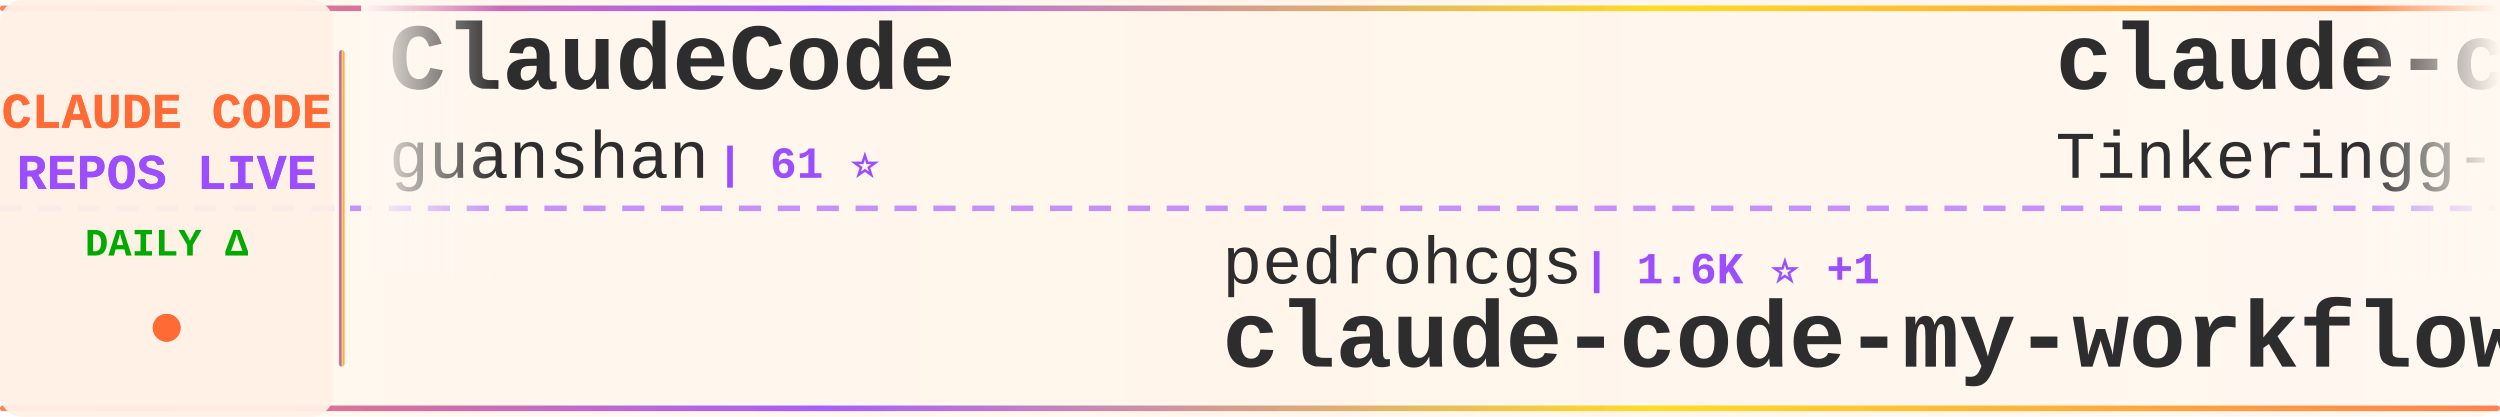
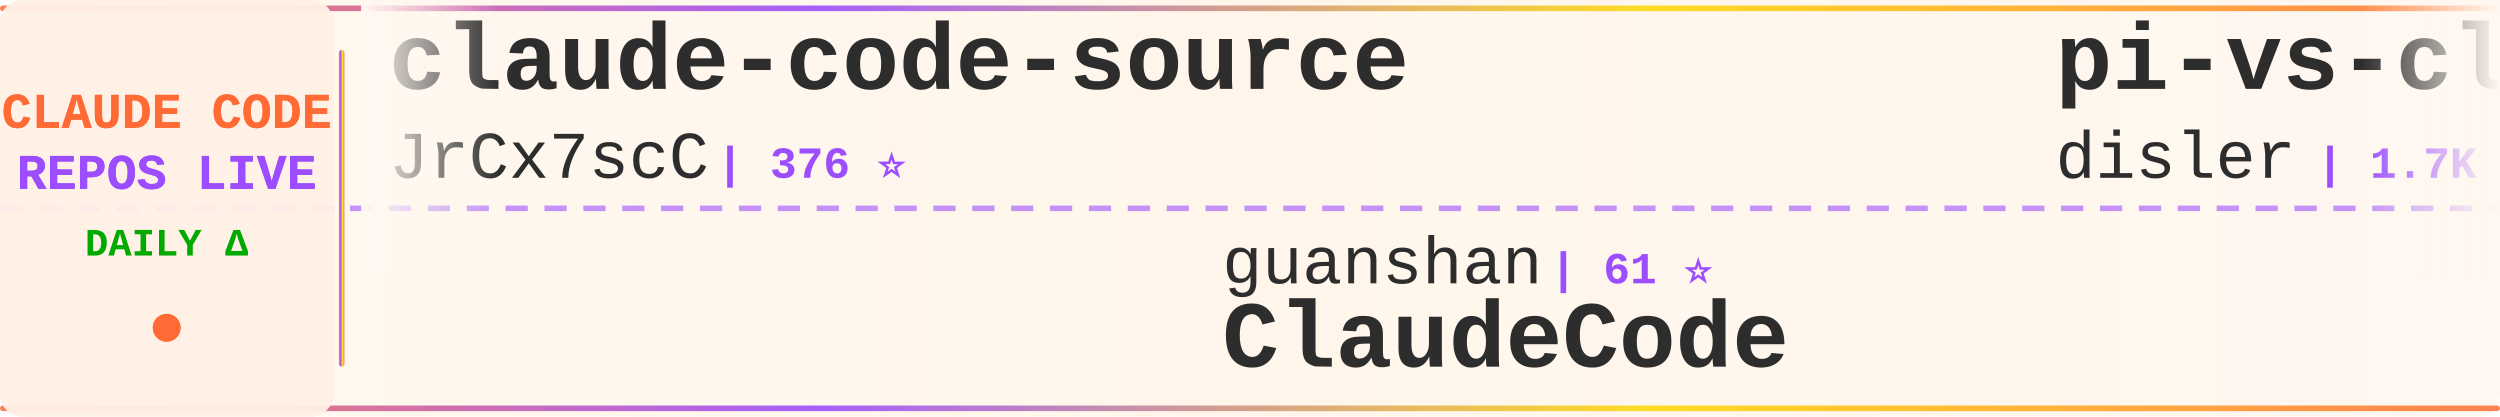
<svg xmlns="http://www.w3.org/2000/svg" width="900" height="150">
  <defs>
    <linearGradient id="tickerBg" x1="0%" y1="0%" x2="100%" y2="0%">
      <stop offset="0%" style="stop-color:#fff8f0;stop-opacity:0.98" />
      <stop offset="50%" style="stop-color:#fff5eb;stop-opacity:1" />
      <stop offset="100%" style="stop-color:#fff8f0;stop-opacity:0.98" />
    </linearGradient>
    <linearGradient id="borderGrad" x1="0%" y1="0%" x2="100%" y2="0%">
      <stop offset="0%" style="stop-color:#FF6B35;stop-opacity:0.85">
        <animate attributeName="stop-opacity" values="0.85;1;0.85" dur="2s" repeatCount="indefinite" />
      </stop>
      <stop offset="33%" style="stop-color:#9C4EFF;stop-opacity:0.9">
        <animate attributeName="stop-opacity" values="0.9;1;0.9" dur="2.2s" repeatCount="indefinite" />
      </stop>
      <stop offset="66%" style="stop-color:#FFD700;stop-opacity:0.85">
        <animate attributeName="stop-opacity" values="0.85;1;0.85" dur="1.8s" repeatCount="indefinite" />
      </stop>
      <stop offset="100%" style="stop-color:#FF6B35;stop-opacity:0.85">
        <animate attributeName="stop-opacity" values="0.85;1;0.85" dur="2s" repeatCount="indefinite" />
      </stop>
    </linearGradient>
    <filter id="textGlow">
      <feGaussianBlur stdDeviation="0.15" result="coloredBlur" />
      <feMerge>
        <feMergeNode in="coloredBlur" />
        <feMergeNode in="SourceGraphic" />
      </feMerge>
    </filter>
    <filter id="metricGlow">
      <feGaussianBlur stdDeviation="0.2" result="coloredBlur" />
      <feMerge>
        <feMergeNode in="coloredBlur" />
        <feMergeNode in="SourceGraphic" />
      </feMerge>
    </filter>
    <linearGradient id="leftFade" x1="0%" y1="0%" x2="100%" y2="0%">
      <stop offset="0%" style="stop-color:#fff8f0;stop-opacity:1" />
      <stop offset="100%" style="stop-color:#fff8f0;stop-opacity:0" />
    </linearGradient>
    <linearGradient id="rightFade" x1="0%" y1="0%" x2="100%" y2="0%">
      <stop offset="0%" style="stop-color:#fff8f0;stop-opacity:0" />
      <stop offset="100%" style="stop-color:#fff8f0;stop-opacity:1" />
    </linearGradient>
  </defs>
  <rect width="900" height="150" fill="url(#tickerBg)" rx="8" />
  <rect x="0" y="2" width="900" height="2" fill="url(#borderGrad)" rx="1" />
  <rect x="0" y="146" width="900" height="2" fill="url(#borderGrad)" rx="1" />
  <line x1="0" y1="75" x2="900" y2="75" stroke="#9C4EFF" stroke-width="2" stroke-dasharray="8 6" opacity="0.6" />
  <rect x="0" y="0" width="120" height="150" fill="#fff0e6" opacity="0.95" rx="8" />
  <text x="60" y="46" font-family="'Courier New', monospace" font-size="18" font-weight="bold" fill="#FF6B35" text-anchor="middle" filter="url(#textGlow)">
    CLAUDE CODE
  </text>
  <text x="60" y="68" font-family="'Courier New', monospace" font-size="18" font-weight="bold" fill="#9C4EFF" text-anchor="middle" filter="url(#textGlow)">
    REPOS LIVE
  </text>
  <text x="60" y="92" font-family="'Courier New', monospace" font-size="14" font-weight="bold" fill="#00aa00" text-anchor="middle">
    DAILY Δ
  </text>
  <circle cx="60" cy="118" r="5" fill="#FF6B35" filter="url(#metricGlow)">
    <animate attributeName="r" values="4;6;4" dur="1.5s" repeatCount="indefinite" />
    <animate attributeName="opacity" values="0.6;1;0.6" dur="1.5s" repeatCount="indefinite" />
  </circle>
  <rect x="122" y="18" width="2" height="114" fill="url(#borderGrad)" rx="1" />
  <clipPath id="tickerClip">
    <rect x="130" y="0" width="770" height="150" />
  </clipPath>
  <g clip-path="url(#tickerClip)">
    <g id="tickerItems">
      <animateTransform attributeName="transform" attributeType="XML" type="translate" from="0 0" to="-3000 0" dur="54s" repeatCount="indefinite" />
      <g transform="translate(0, 0)">
-         <text x="140" y="32" font-family="'Courier New', monospace" font-size="34" font-weight="bold" fill="#2d2d2d">ClaudeCode</text>
-         <text x="140" y="64" font-family="'Courier New', monospace" font-size="24" font-weight="normal" fill="#2d2d2d" opacity="1.0">guanshan</text>
-         <text x="258" y="64" font-family="'Courier New', monospace" font-size="16" font-weight="bold" fill="#9C4EFF"> | 61 ⭐</text>
+         <text x="140" y="32" font-family="'Courier New', monospace" font-size="34" font-weight="bold" fill="#2d2d2d">claude-code-source</text>
+         <text x="140" y="64" font-family="'Courier New', monospace" font-size="24" font-weight="normal" fill="#2d2d2d" opacity="1.0">JrCx7scC</text>
+         <text x="258" y="64" font-family="'Courier New', monospace" font-size="16" font-weight="bold" fill="#9C4EFF"> | 376 ⭐</text>
      </g>
      <g transform="translate(300, 0)">
-         <text x="140" y="102" font-family="'Courier New', monospace" font-size="24" font-weight="normal" fill="#2d2d2d" opacity="1.0">pedrohcgs</text>
-         <text x="270" y="102" font-family="'Courier New', monospace" font-size="16" font-weight="bold" fill="#9C4EFF"> | 1.6K ⭐ +1</text>
-         <text x="140" y="132" font-family="'Courier New', monospace" font-size="34" font-weight="bold" fill="#2d2d2d">claude-code-my-workflow</text>
+         <text x="140" y="102" font-family="'Courier New', monospace" font-size="24" font-weight="normal" fill="#2d2d2d" opacity="1.0">guanshan</text>
+         <text x="258" y="102" font-family="'Courier New', monospace" font-size="16" font-weight="bold" fill="#9C4EFF"> | 61 ⭐</text>
+         <text x="140" y="132" font-family="'Courier New', monospace" font-size="34" font-weight="bold" fill="#2d2d2d">ClaudeCode</text>
      </g>
      <g transform="translate(600, 0)">
-         <text x="140" y="32" font-family="'Courier New', monospace" font-size="34" font-weight="bold" fill="#2d2d2d">claude-code</text>
-         <text x="140" y="64" font-family="'Courier New', monospace" font-size="24" font-weight="normal" fill="#2d2d2d" opacity="1.0">Tinkeringg-Lab</text>
-         <text x="330" y="64" font-family="'Courier New', monospace" font-size="16" font-weight="bold" fill="#9C4EFF"> | 212 ⭐</text>
+         <text x="140" y="32" font-family="'Courier New', monospace" font-size="34" font-weight="bold" fill="#2d2d2d">pi-vs-claude-code</text>
+         <text x="140" y="64" font-family="'Courier New', monospace" font-size="24" font-weight="normal" fill="#2d2d2d" opacity="1.0">disler</text>
+         <text x="234" y="64" font-family="'Courier New', monospace" font-size="16" font-weight="bold" fill="#9C4EFF"> | 1.7K ⭐</text>
      </g>
      <g transform="translate(900, 0)">
-         <text x="140" y="102" font-family="'Courier New', monospace" font-size="24" font-weight="normal" fill="#2d2d2d" opacity="1.0">jarmuine</text>
-         <text x="258" y="102" font-family="'Courier New', monospace" font-size="16" font-weight="bold" fill="#9C4EFF"> | 2.3K ⭐ +1</text>
-         <text x="140" y="132" font-family="'Courier New', monospace" font-size="34" font-weight="bold" fill="#2d2d2d">claude-code</text>
+         <text x="140" y="102" font-family="'Courier New', monospace" font-size="24" font-weight="normal" fill="#2d2d2d" opacity="1.0">Pimzino</text>
+         <text x="246" y="102" font-family="'Courier New', monospace" font-size="16" font-weight="bold" fill="#9C4EFF"> | 3.9K ⭐</text>
+         <text x="140" y="132" font-family="'Courier New', monospace" font-size="34" font-weight="bold" fill="#2d2d2d">claude-code-spec-workflo...</text>
      </g>
      <g transform="translate(1200, 0)">
-         <text x="140" y="32" font-family="'Courier New', monospace" font-size="34" font-weight="bold" fill="#2d2d2d">claude-code-webui</text>
-         <text x="140" y="64" font-family="'Courier New', monospace" font-size="24" font-weight="normal" fill="#2d2d2d" opacity="1.0">sugyan</text>
-         <text x="234" y="64" font-family="'Courier New', monospace" font-size="16" font-weight="bold" fill="#9C4EFF"> | 1.1K ⭐ +1</text>
+         <text x="140" y="32" font-family="'Courier New', monospace" font-size="34" font-weight="bold" fill="#2d2d2d">claude-code</text>
+         <text x="140" y="64" font-family="'Courier New', monospace" font-size="24" font-weight="normal" fill="#2d2d2d" opacity="1.0">codeaashu</text>
+         <text x="270" y="64" font-family="'Courier New', monospace" font-size="16" font-weight="bold" fill="#9C4EFF"> | 3.3K ⭐</text>
      </g>
      <g transform="translate(1500, 0)">
-         <text x="140" y="102" font-family="'Courier New', monospace" font-size="24" font-weight="normal" fill="#2d2d2d" opacity="1.0">andrew-kramer-inno</text>
-         <text x="378" y="102" font-family="'Courier New', monospace" font-size="16" font-weight="bold" fill="#9C4EFF"> | 596 ⭐</text>
-         <text x="140" y="132" font-family="'Courier New', monospace" font-size="34" font-weight="bold" fill="#2d2d2d">claude-code-source-build</text>
+         <text x="140" y="102" font-family="'Courier New', monospace" font-size="24" font-weight="normal" fill="#2d2d2d" opacity="1.0">ChrisWiles</text>
+         <text x="282" y="102" font-family="'Courier New', monospace" font-size="16" font-weight="bold" fill="#9C4EFF"> | 6.1K ⭐ +1</text>
+         <text x="140" y="132" font-family="'Courier New', monospace" font-size="34" font-weight="bold" fill="#2d2d2d">claude-code-showcase</text>
      </g>
      <g transform="translate(1800, 0)">
-         <text x="140" y="32" font-family="'Courier New', monospace" font-size="34" font-weight="bold" fill="#2d2d2d">claude-code-guide</text>
-         <text x="140" y="64" font-family="'Courier New', monospace" font-size="24" font-weight="normal" fill="#2d2d2d" opacity="1.0">zebbern</text>
-         <text x="246" y="64" font-family="'Courier New', monospace" font-size="16" font-weight="bold" fill="#9C4EFF"> | 4.6K ⭐ +1</text>
+         <text x="140" y="32" font-family="'Courier New', monospace" font-size="34" font-weight="bold" fill="#2d2d2d">claude-code</text>
+         <text x="140" y="64" font-family="'Courier New', monospace" font-size="24" font-weight="normal" fill="#2d2d2d" opacity="1.0">VineeTagarwaL-code</text>
+         <text x="378" y="64" font-family="'Courier New', monospace" font-size="16" font-weight="bold" fill="#9C4EFF"> | 274 ⭐</text>
      </g>
      <g transform="translate(2100, 0)">
-         <text x="140" y="102" font-family="'Courier New', monospace" font-size="24" font-weight="normal" fill="#2d2d2d" opacity="1.0">freestylefly</text>
-         <text x="306" y="102" font-family="'Courier New', monospace" font-size="16" font-weight="bold" fill="#9C4EFF"> | 131 ⭐</text>
+         <text x="140" y="102" font-family="'Courier New', monospace" font-size="24" font-weight="normal" fill="#2d2d2d" opacity="1.0">jarmuine</text>
+         <text x="258" y="102" font-family="'Courier New', monospace" font-size="16" font-weight="bold" fill="#9C4EFF"> | 2.3K ⭐</text>
        <text x="140" y="132" font-family="'Courier New', monospace" font-size="34" font-weight="bold" fill="#2d2d2d">claude-code</text>
      </g>
      <g transform="translate(2400, 0)">
-         <text x="140" y="32" font-family="'Courier New', monospace" font-size="34" font-weight="bold" fill="#2d2d2d">claude-code</text>
-         <text x="140" y="64" font-family="'Courier New', monospace" font-size="24" font-weight="normal" fill="#2d2d2d" opacity="1.0">Onewon</text>
-         <text x="234" y="64" font-family="'Courier New', monospace" font-size="16" font-weight="bold" fill="#9C4EFF"> | 181 ⭐</text>
+         <text x="140" y="32" font-family="'Courier New', monospace" font-size="34" font-weight="bold" fill="#2d2d2d">claude-code-source-build</text>
+         <text x="140" y="64" font-family="'Courier New', monospace" font-size="24" font-weight="normal" fill="#2d2d2d" opacity="1.0">andrew-kramer-inno</text>
+         <text x="378" y="64" font-family="'Courier New', monospace" font-size="16" font-weight="bold" fill="#9C4EFF"> | 596 ⭐</text>
      </g>
      <g transform="translate(2700, 0)">
-         <text x="140" y="102" font-family="'Courier New', monospace" font-size="24" font-weight="normal" fill="#2d2d2d" opacity="1.0">affaan-m</text>
-         <text x="258" y="102" font-family="'Courier New', monospace" font-size="16" font-weight="bold" fill="#9C4EFF"> | 259.3K ⭐ +236</text>
-         <text x="140" y="132" font-family="'Courier New', monospace" font-size="34" font-weight="bold" fill="#2d2d2d">ECC</text>
+         <text x="140" y="102" font-family="'Courier New', monospace" font-size="24" font-weight="normal" fill="#2d2d2d" opacity="1.0">edmund-io</text>
+         <text x="270" y="102" font-family="'Courier New', monospace" font-size="16" font-weight="bold" fill="#9C4EFF"> | 1.5K ⭐</text>
+         <text x="140" y="132" font-family="'Courier New', monospace" font-size="34" font-weight="bold" fill="#2d2d2d">edmunds-claude-code</text>
      </g>
      <g transform="translate(3000, 0)">
-         <text x="140" y="32" font-family="'Courier New', monospace" font-size="34" font-weight="bold" fill="#2d2d2d">ClaudeCode</text>
-         <text x="140" y="64" font-family="'Courier New', monospace" font-size="24" font-weight="normal" fill="#2d2d2d" opacity="1.0">guanshan</text>
-         <text x="258" y="64" font-family="'Courier New', monospace" font-size="16" font-weight="bold" fill="#9C4EFF"> | 61 ⭐</text>
+         <text x="140" y="32" font-family="'Courier New', monospace" font-size="34" font-weight="bold" fill="#2d2d2d">claude-code-source</text>
+         <text x="140" y="64" font-family="'Courier New', monospace" font-size="24" font-weight="normal" fill="#2d2d2d" opacity="1.0">JrCx7scC</text>
+         <text x="258" y="64" font-family="'Courier New', monospace" font-size="16" font-weight="bold" fill="#9C4EFF"> | 376 ⭐</text>
      </g>
      <g transform="translate(3300, 0)">
-         <text x="140" y="102" font-family="'Courier New', monospace" font-size="24" font-weight="normal" fill="#2d2d2d" opacity="1.0">pedrohcgs</text>
-         <text x="270" y="102" font-family="'Courier New', monospace" font-size="16" font-weight="bold" fill="#9C4EFF"> | 1.6K ⭐ +1</text>
-         <text x="140" y="132" font-family="'Courier New', monospace" font-size="34" font-weight="bold" fill="#2d2d2d">claude-code-my-workflow</text>
+         <text x="140" y="102" font-family="'Courier New', monospace" font-size="24" font-weight="normal" fill="#2d2d2d" opacity="1.0">guanshan</text>
+         <text x="258" y="102" font-family="'Courier New', monospace" font-size="16" font-weight="bold" fill="#9C4EFF"> | 61 ⭐</text>
+         <text x="140" y="132" font-family="'Courier New', monospace" font-size="34" font-weight="bold" fill="#2d2d2d">ClaudeCode</text>
      </g>
      <g transform="translate(3600, 0)">
-         <text x="140" y="32" font-family="'Courier New', monospace" font-size="34" font-weight="bold" fill="#2d2d2d">claude-code</text>
-         <text x="140" y="64" font-family="'Courier New', monospace" font-size="24" font-weight="normal" fill="#2d2d2d" opacity="1.0">Tinkeringg-Lab</text>
-         <text x="330" y="64" font-family="'Courier New', monospace" font-size="16" font-weight="bold" fill="#9C4EFF"> | 212 ⭐</text>
+         <text x="140" y="32" font-family="'Courier New', monospace" font-size="34" font-weight="bold" fill="#2d2d2d">pi-vs-claude-code</text>
+         <text x="140" y="64" font-family="'Courier New', monospace" font-size="24" font-weight="normal" fill="#2d2d2d" opacity="1.0">disler</text>
+         <text x="234" y="64" font-family="'Courier New', monospace" font-size="16" font-weight="bold" fill="#9C4EFF"> | 1.7K ⭐</text>
      </g>
      <g transform="translate(3900, 0)">
-         <text x="140" y="102" font-family="'Courier New', monospace" font-size="24" font-weight="normal" fill="#2d2d2d" opacity="1.0">jarmuine</text>
-         <text x="258" y="102" font-family="'Courier New', monospace" font-size="16" font-weight="bold" fill="#9C4EFF"> | 2.3K ⭐ +1</text>
-         <text x="140" y="132" font-family="'Courier New', monospace" font-size="34" font-weight="bold" fill="#2d2d2d">claude-code</text>
+         <text x="140" y="102" font-family="'Courier New', monospace" font-size="24" font-weight="normal" fill="#2d2d2d" opacity="1.0">Pimzino</text>
+         <text x="246" y="102" font-family="'Courier New', monospace" font-size="16" font-weight="bold" fill="#9C4EFF"> | 3.9K ⭐</text>
+         <text x="140" y="132" font-family="'Courier New', monospace" font-size="34" font-weight="bold" fill="#2d2d2d">claude-code-spec-workflo...</text>
      </g>
    </g>
  </g>
  <rect x="130" y="0" width="50" height="100" fill="url(#leftFade)" />
  <rect x="850" y="0" width="50" height="100" fill="url(#rightFade)" />
</svg>
